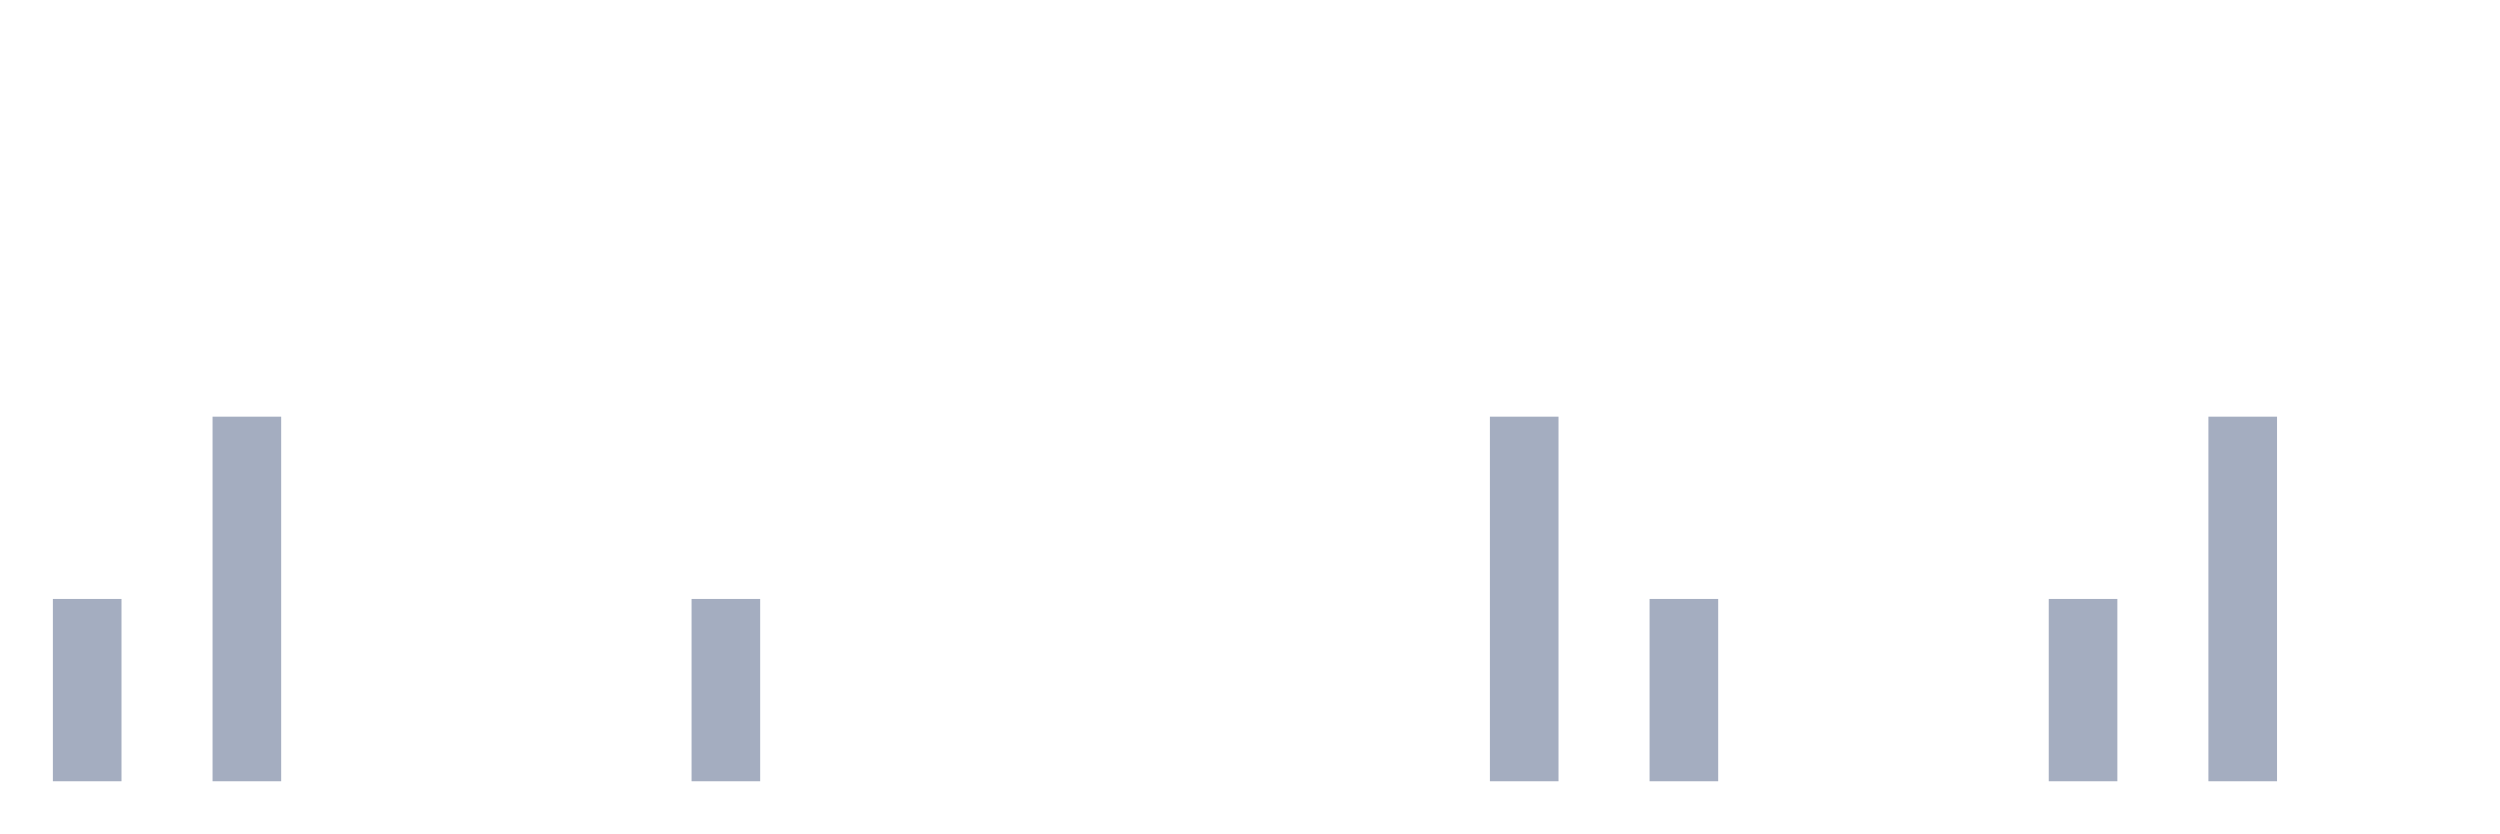
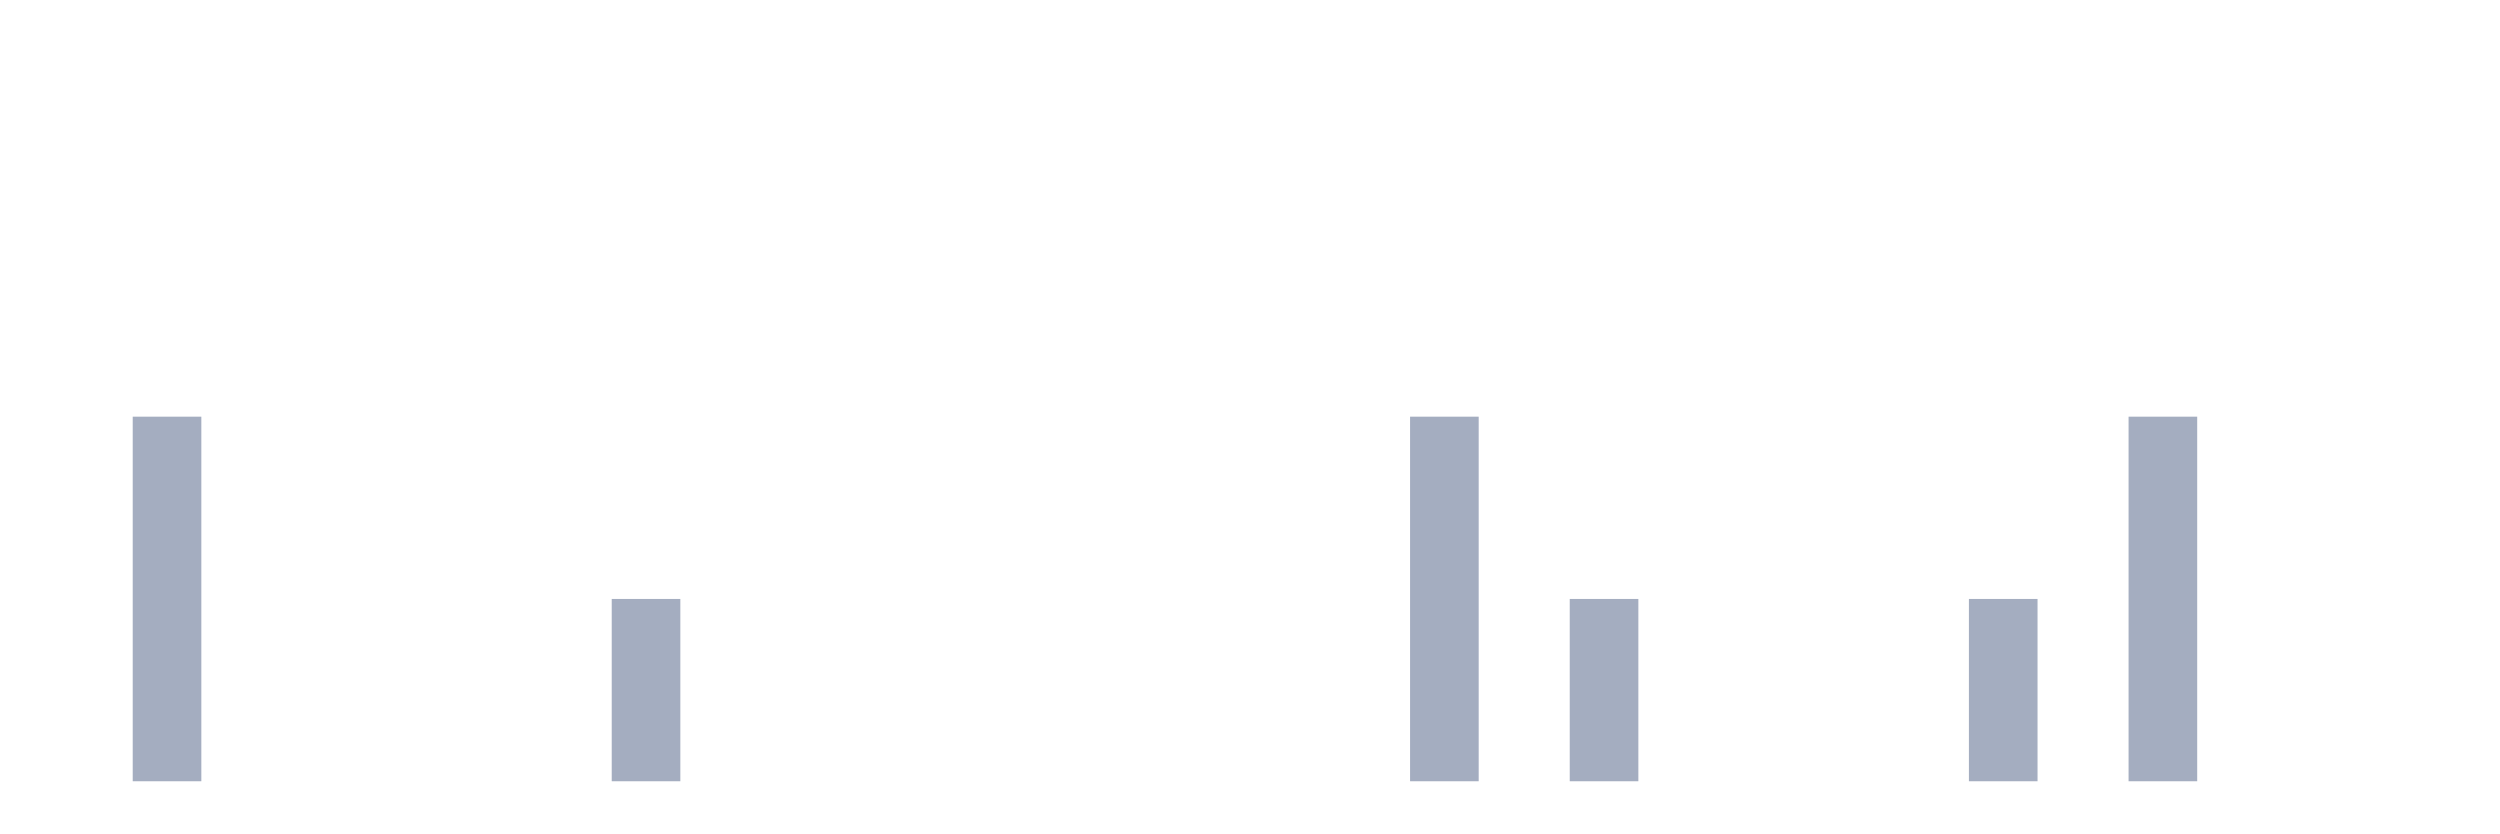
<svg xmlns="http://www.w3.org/2000/svg" viewBox="0 0 480 160">
  <g transform="translate(10,10)">
-     <rect class="bar" x="0.153" width="13.175" y="105" height="35" fill="rgb(164,173,192)" />
-     <rect class="bar" x="15.482" width="13.175" y="140" height="0" fill="rgb(164,173,192)" />
-     <rect class="bar" x="30.81" width="13.175" y="70" height="70" fill="rgb(164,173,192)" />
+     <rect class="bar" x="0.153" width="13.175" y="140" height="0" fill="rgb(164,173,192)" />
+     <rect class="bar" x="15.482" width="13.175" y="70" height="70" fill="rgb(164,173,192)" />
+     <rect class="bar" x="30.81" width="13.175" y="140" height="0" fill="rgb(164,173,192)" />
    <rect class="bar" x="46.138" width="13.175" y="140" height="0" fill="rgb(164,173,192)" />
    <rect class="bar" x="61.466" width="13.175" y="140" height="0" fill="rgb(164,173,192)" />
    <rect class="bar" x="76.794" width="13.175" y="140" height="0" fill="rgb(164,173,192)" />
    <rect class="bar" x="92.123" width="13.175" y="140" height="0" fill="rgb(164,173,192)" />
-     <rect class="bar" x="107.451" width="13.175" y="140" height="0" fill="rgb(164,173,192)" />
-     <rect class="bar" x="122.779" width="13.175" y="105" height="35" fill="rgb(164,173,192)" />
+     <rect class="bar" x="107.451" width="13.175" y="105" height="35" fill="rgb(164,173,192)" />
+     <rect class="bar" x="122.779" width="13.175" y="140" height="0" fill="rgb(164,173,192)" />
    <rect class="bar" x="138.107" width="13.175" y="140" height="0" fill="rgb(164,173,192)" />
    <rect class="bar" x="153.436" width="13.175" y="140" height="0" fill="rgb(164,173,192)" />
    <rect class="bar" x="168.764" width="13.175" y="140" height="0" fill="rgb(164,173,192)" />
    <rect class="bar" x="184.092" width="13.175" y="140" height="0" fill="rgb(164,173,192)" />
    <rect class="bar" x="199.42" width="13.175" y="140" height="0" fill="rgb(164,173,192)" />
    <rect class="bar" x="214.748" width="13.175" y="140" height="0" fill="rgb(164,173,192)" />
    <rect class="bar" x="230.077" width="13.175" y="140" height="0" fill="rgb(164,173,192)" />
    <rect class="bar" x="245.405" width="13.175" y="140" height="0" fill="rgb(164,173,192)" />
-     <rect class="bar" x="260.733" width="13.175" y="140" height="0" fill="rgb(164,173,192)" />
-     <rect class="bar" x="276.061" width="13.175" y="70" height="70" fill="rgb(164,173,192)" />
-     <rect class="bar" x="291.39" width="13.175" y="140" height="0" fill="rgb(164,173,192)" />
-     <rect class="bar" x="306.718" width="13.175" y="105" height="35" fill="rgb(164,173,192)" />
+     <rect class="bar" x="260.733" width="13.175" y="70" height="70" fill="rgb(164,173,192)" />
+     <rect class="bar" x="276.061" width="13.175" y="140" height="0" fill="rgb(164,173,192)" />
+     <rect class="bar" x="291.39" width="13.175" y="105" height="35" fill="rgb(164,173,192)" />
+     <rect class="bar" x="306.718" width="13.175" y="140" height="0" fill="rgb(164,173,192)" />
    <rect class="bar" x="322.046" width="13.175" y="140" height="0" fill="rgb(164,173,192)" />
    <rect class="bar" x="337.374" width="13.175" y="140" height="0" fill="rgb(164,173,192)" />
    <rect class="bar" x="352.702" width="13.175" y="140" height="0" fill="rgb(164,173,192)" />
-     <rect class="bar" x="368.031" width="13.175" y="140" height="0" fill="rgb(164,173,192)" />
-     <rect class="bar" x="383.359" width="13.175" y="105" height="35" fill="rgb(164,173,192)" />
-     <rect class="bar" x="398.687" width="13.175" y="140" height="0" fill="rgb(164,173,192)" />
-     <rect class="bar" x="414.015" width="13.175" y="70" height="70" fill="rgb(164,173,192)" />
+     <rect class="bar" x="368.031" width="13.175" y="105" height="35" fill="rgb(164,173,192)" />
+     <rect class="bar" x="383.359" width="13.175" y="140" height="0" fill="rgb(164,173,192)" />
+     <rect class="bar" x="398.687" width="13.175" y="70" height="70" fill="rgb(164,173,192)" />
+     <rect class="bar" x="414.015" width="13.175" y="140" height="0" fill="rgb(164,173,192)" />
    <rect class="bar" x="429.344" width="13.175" y="140" height="0" fill="rgb(164,173,192)" />
    <rect class="bar" x="444.672" width="13.175" y="140" height="0" fill="rgb(164,173,192)" />
  </g>
</svg>
